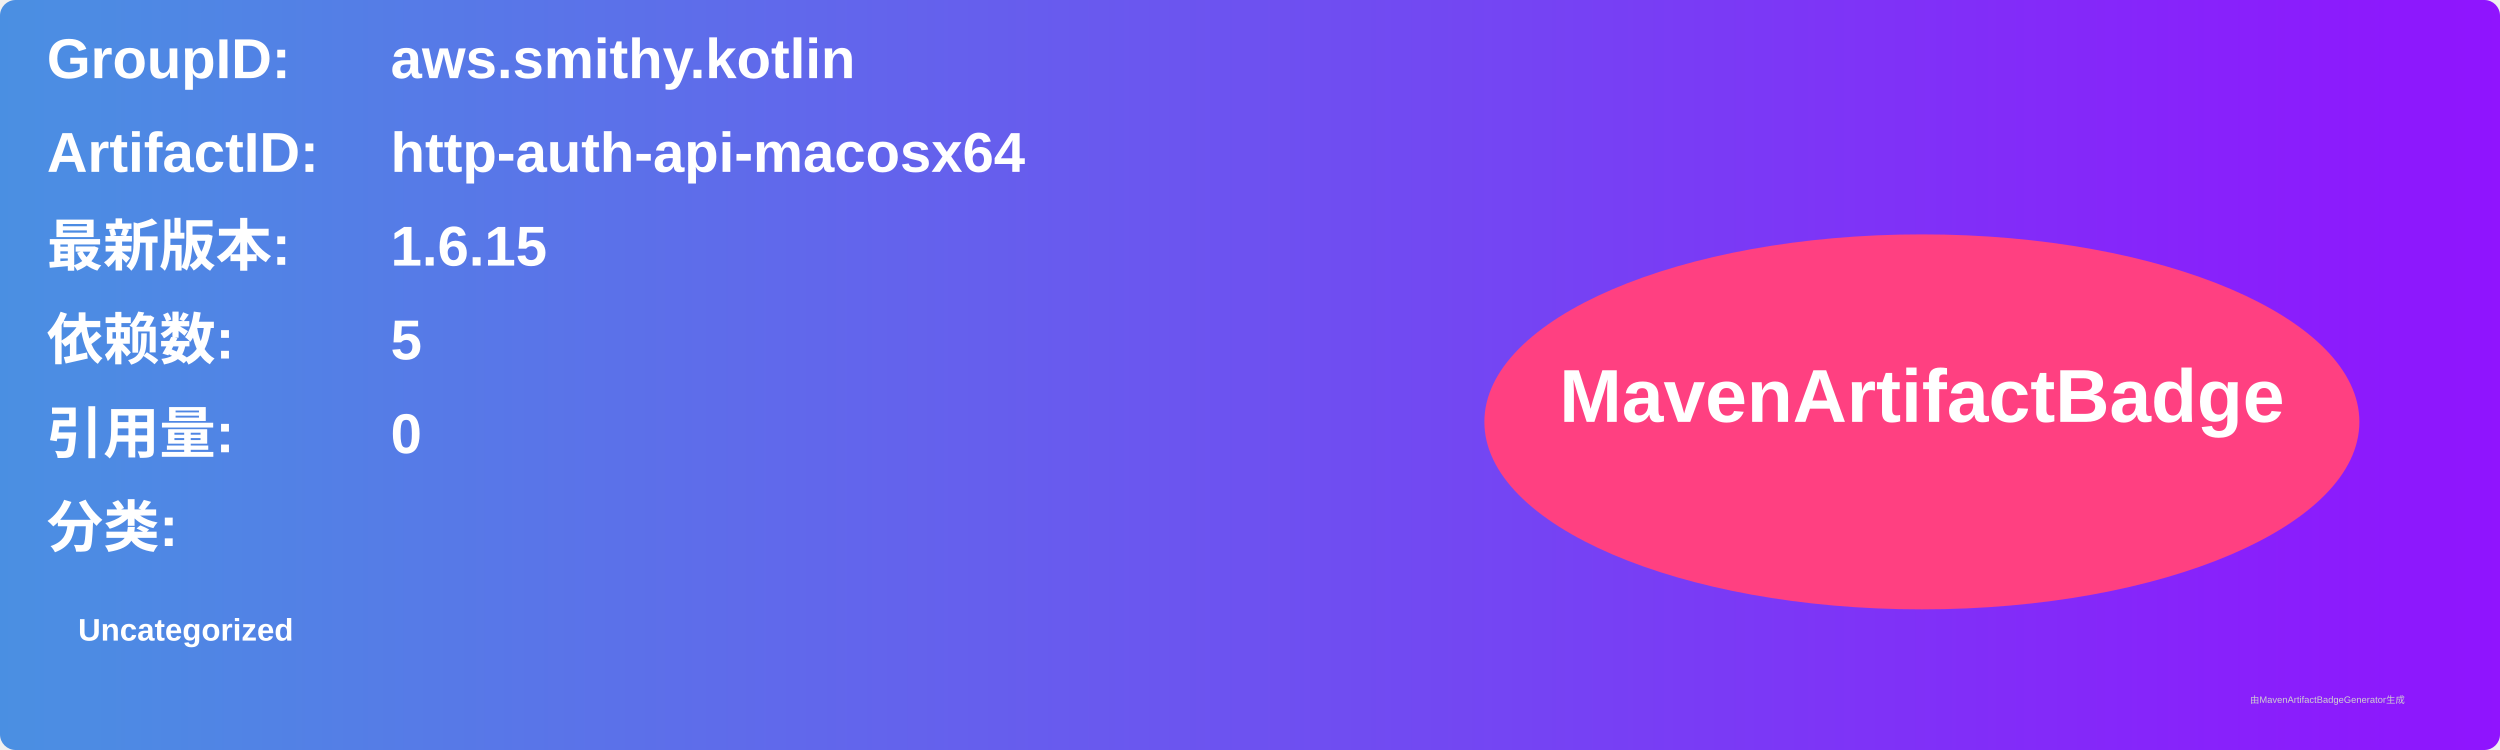
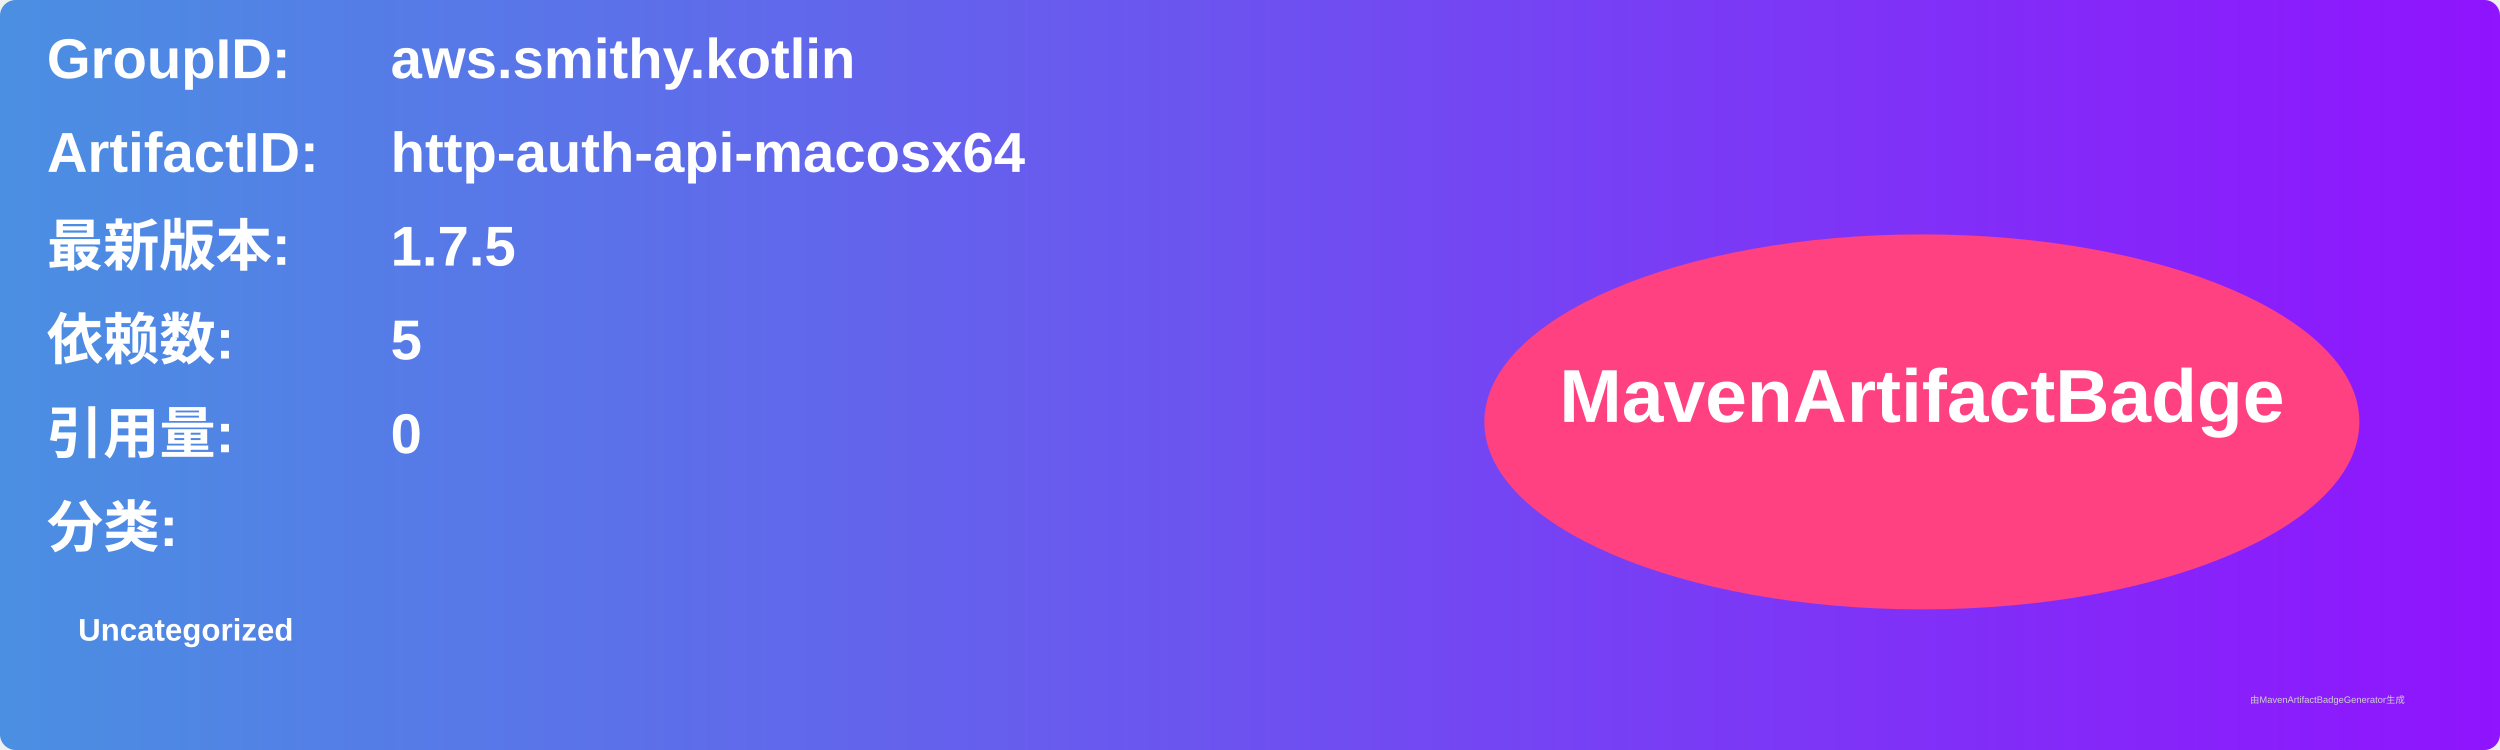
<svg xmlns="http://www.w3.org/2000/svg" width="800" height="240" viewBox="0 0 800 240">
  <linearGradient id="grad" x1="0%" y1="0%" x2="100%" y2="0%">
    <stop offset="0%" stop-color="#4a90e2" />
    <stop offset="100%" stop-color="#9013fe" />
  </linearGradient>
  <rect width="100%" height="100%" rx="5" ry="5" fill="url(#grad)" />
  <g transform="translate(15, 15)">
    <text x="0" y="10" font-family="Arial" font-size="18" fill="white" font-weight="bold" width="260">GroupID:</text>
    <text x="110" y="10" font-family="Arial" font-size="18" fill="white" font-weight="bold" width="460">aws.smithy.kotlin</text>
    <text x="0" y="40" font-family="Arial" font-size="18" fill="white" font-weight="bold" width="260">ArtifactID:</text>
    <text x="110" y="40" font-family="Arial" font-size="18" fill="white" font-weight="bold" width="460">http-auth-api-macosx64</text>
    <text x="0" y="70" font-family="Arial" font-size="18" fill="white" font-weight="bold">最新版本:</text>
    <text x="110" y="70" font-family="Arial" font-size="18" fill="white" font-weight="bold">
-       <tspan font-weight="bold">1.6.15</tspan>
+       <tspan font-weight="bold">1.7.5</tspan>
    </text>
    <text x="0" y="100" font-family="Arial" font-size="18" fill="white" font-weight="bold">依赖数: </text>
    <text x="110" y="100" font-family="Arial" font-size="18" fill="white">
      <tspan font-weight="bold">5</tspan>
    </text>
    <text x="0" y="130" font-family="Arial" font-size="18" fill="white" font-weight="bold">引用量: </text>
    <text x="110" y="130" font-family="Arial" font-size="18" fill="white">
      <tspan font-weight="bold">0</tspan>
    </text>
    <text x="0" y="160" font-family="Arial" font-size="18" fill="white" font-weight="bold">分类:</text>
    <text x="10" y="190" font-family="Arial" font-size="10" fill="white">
      <tspan font-weight="bold">Uncategorized</tspan>
    </text>
    <ellipse cx="600" cy="120" rx="140" ry="60" fill="#ff4081" />
    <text x="600" y="120" text-anchor="middle" font-family="Arial" font-size="24" fill="white" font-weight="bold">MavenArtifactBadge</text>
  </g>
  <text x="720" y="225" font-family="Arial" font-size="3" fill="#d0d0d0">由MavenArtifactBadgeGenerator生成</text>
</svg>
